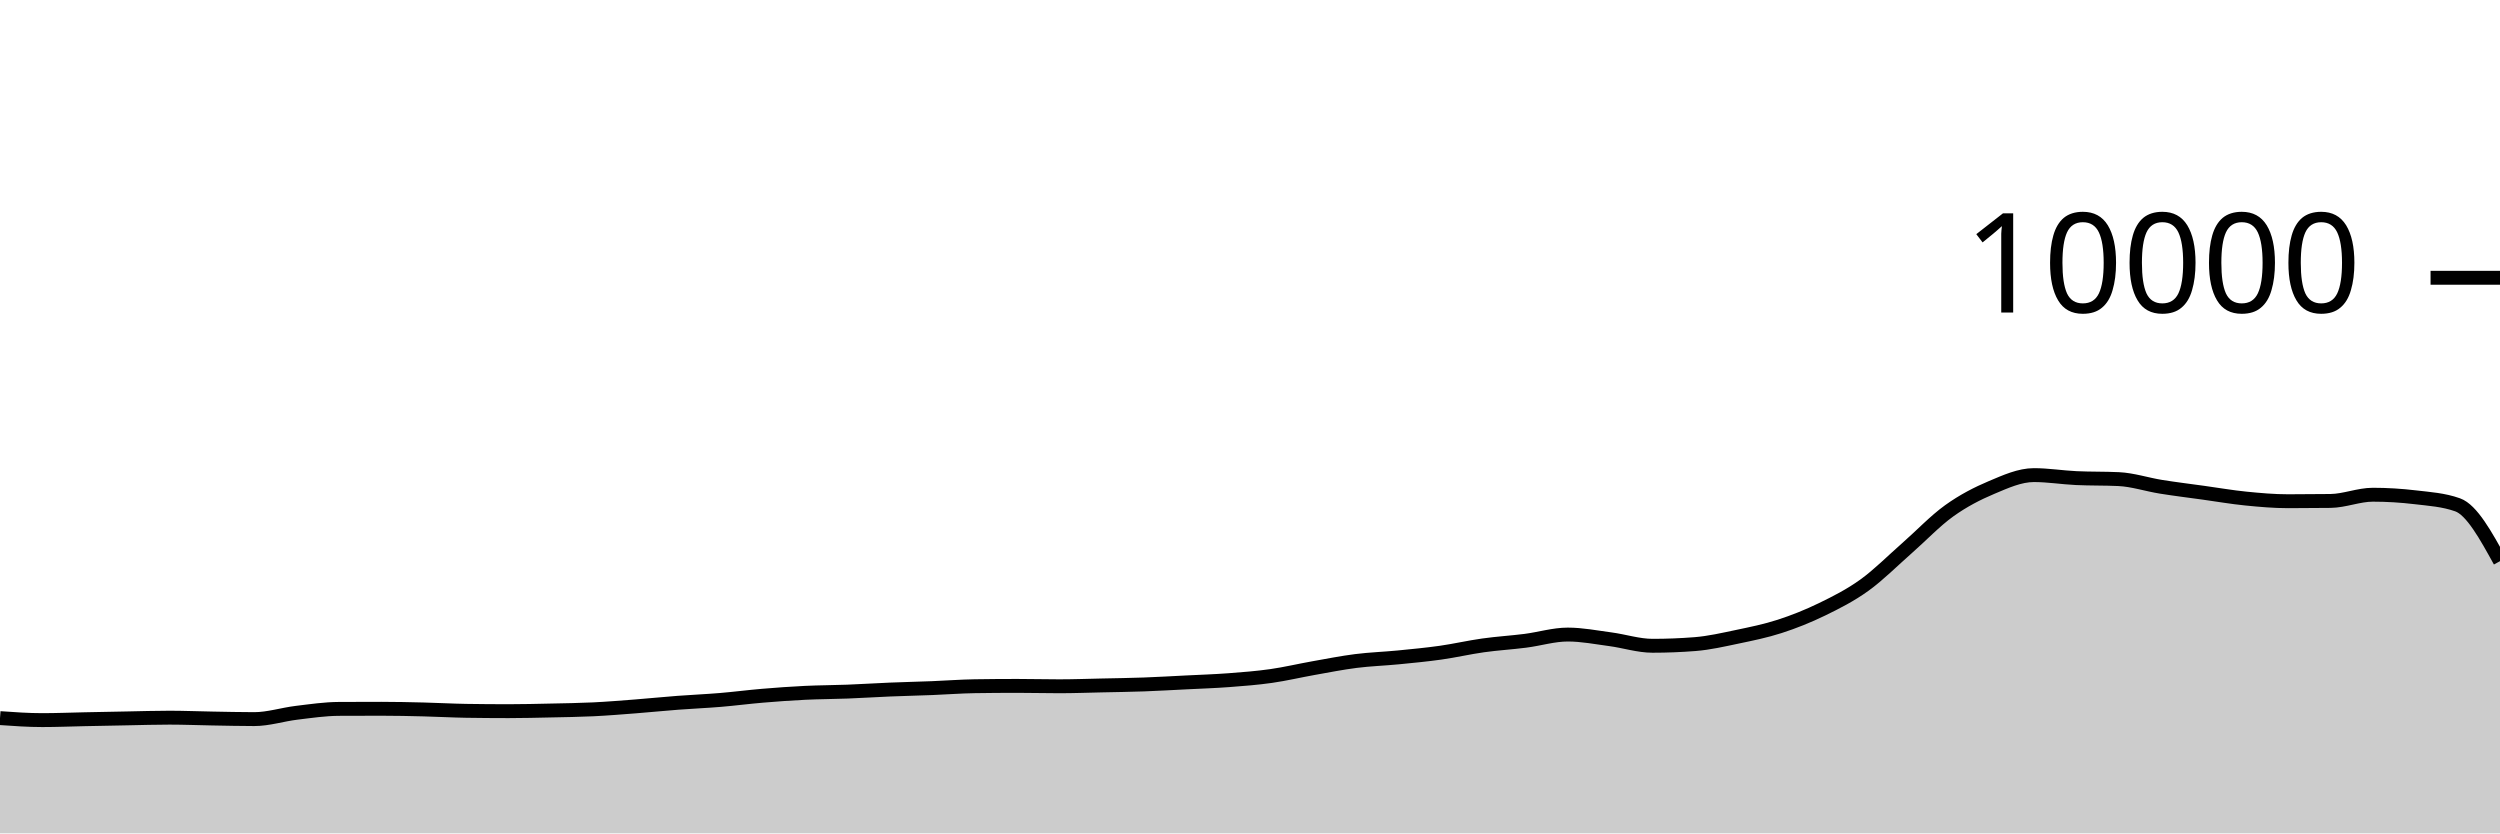
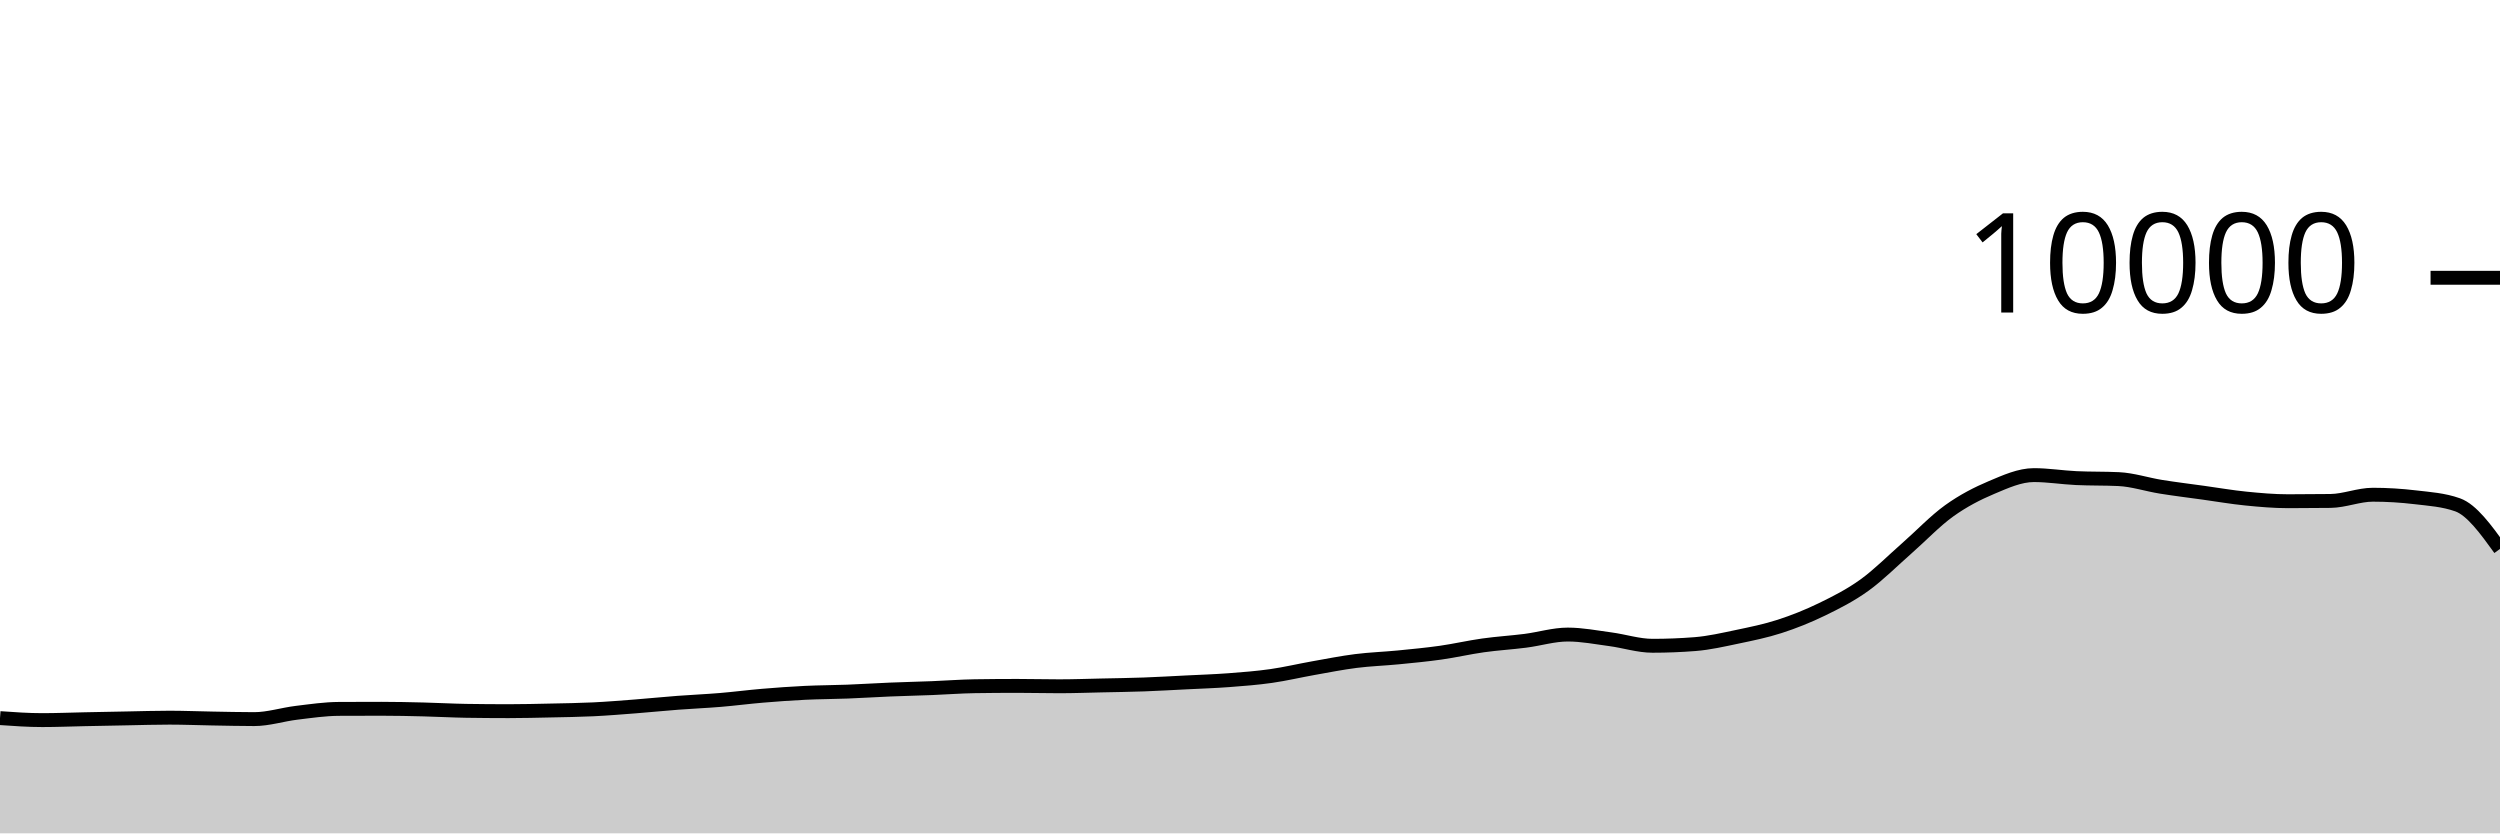
<svg xmlns="http://www.w3.org/2000/svg" viewBox="0 0 180 60">
  <g transform="translate(0,20)">
-     <path class="area" fill="rgba(0, 0, 0, 0.2)" d="M0,31.704C1.017,31.776,2.034,31.848,3.051,31.848C4.068,31.848,5.085,31.805,6.102,31.784C7.119,31.763,8.136,31.743,9.153,31.724C10.169,31.705,11.186,31.672,12.203,31.672C13.22,31.672,14.237,31.715,15.254,31.732C16.271,31.749,17.288,31.776,18.305,31.776C19.322,31.776,20.339,31.443,21.356,31.32C22.373,31.197,23.39,31.045,24.407,31.04C25.424,31.035,26.441,31.032,27.458,31.032C28.475,31.032,29.492,31.055,30.508,31.08C31.525,31.105,32.542,31.164,33.559,31.18C34.576,31.196,35.593,31.204,36.61,31.204C37.627,31.204,38.644,31.178,39.661,31.156C40.678,31.134,41.695,31.121,42.712,31.072C43.729,31.023,44.746,30.939,45.763,30.86C46.78,30.781,47.797,30.677,48.814,30.6C49.831,30.523,50.847,30.481,51.864,30.396C52.881,30.311,53.898,30.177,54.915,30.092C55.932,30.007,56.949,29.933,57.966,29.884C58.983,29.835,60,29.835,61.017,29.796C62.034,29.757,63.051,29.69,64.068,29.648C65.085,29.606,66.102,29.584,67.119,29.544C68.136,29.504,69.153,29.424,70.169,29.408C71.186,29.392,72.203,29.384,73.22,29.384C74.237,29.384,75.254,29.412,76.271,29.412C77.288,29.412,78.305,29.374,79.322,29.352C80.339,29.33,81.356,29.317,82.373,29.28C83.39,29.243,84.407,29.183,85.424,29.132C86.441,29.081,87.458,29.049,88.475,28.972C89.492,28.895,90.508,28.817,91.525,28.672C92.542,28.527,93.559,28.284,94.576,28.104C95.593,27.924,96.61,27.721,97.627,27.592C98.644,27.463,99.661,27.432,100.678,27.332C101.695,27.232,102.712,27.136,103.729,26.992C104.746,26.848,105.763,26.611,106.78,26.468C107.797,26.325,108.814,26.266,109.831,26.136C110.847,26.006,111.864,25.688,112.881,25.688C113.898,25.688,114.915,25.889,115.932,26.024C116.949,26.159,117.966,26.496,118.983,26.496C120,26.496,121.017,26.456,122.034,26.376C123.051,26.296,124.068,26.061,125.085,25.848C126.102,25.635,127.119,25.429,128.136,25.1C129.153,24.771,130.169,24.367,131.186,23.872C132.203,23.377,133.22,22.864,134.237,22.132C135.254,21.4,136.271,20.372,137.288,19.48C138.305,18.588,139.322,17.51,140.339,16.78C141.356,16.05,142.373,15.529,143.39,15.1C144.407,14.671,145.424,14.208,146.441,14.208C147.458,14.208,148.475,14.376,149.492,14.424C150.508,14.472,151.525,14.448,152.542,14.496C153.559,14.544,154.576,14.885,155.593,15.048C156.61,15.211,157.627,15.335,158.644,15.476C159.661,15.617,160.678,15.794,161.695,15.896C162.712,15.998,163.729,16.088,164.746,16.088C165.763,16.088,166.78,16.081,167.797,16.068C168.814,16.055,169.831,15.62,170.847,15.62C171.864,15.62,172.881,15.683,173.898,15.804C174.915,15.925,175.932,15.985,176.949,16.348C177.966,16.711,178.983,18.557,180,20.404L180,40C178.983,40,177.966,40,176.949,40C175.932,40,174.915,40,173.898,40C172.881,40,171.864,40,170.847,40C169.831,40,168.814,40,167.797,40C166.78,40,165.763,40,164.746,40C163.729,40,162.712,40,161.695,40C160.678,40,159.661,40,158.644,40C157.627,40,156.61,40,155.593,40C154.576,40,153.559,40,152.542,40C151.525,40,150.508,40,149.492,40C148.475,40,147.458,40,146.441,40C145.424,40,144.407,40,143.39,40C142.373,40,141.356,40,140.339,40C139.322,40,138.305,40,137.288,40C136.271,40,135.254,40,134.237,40C133.22,40,132.203,40,131.186,40C130.169,40,129.153,40,128.136,40C127.119,40,126.102,40,125.085,40C124.068,40,123.051,40,122.034,40C121.017,40,120,40,118.983,40C117.966,40,116.949,40,115.932,40C114.915,40,113.898,40,112.881,40C111.864,40,110.847,40,109.831,40C108.814,40,107.797,40,106.78,40C105.763,40,104.746,40,103.729,40C102.712,40,101.695,40,100.678,40C99.661,40,98.644,40,97.627,40C96.61,40,95.593,40,94.576,40C93.559,40,92.542,40,91.525,40C90.508,40,89.492,40,88.475,40C87.458,40,86.441,40,85.424,40C84.407,40,83.39,40,82.373,40C81.356,40,80.339,40,79.322,40C78.305,40,77.288,40,76.271,40C75.254,40,74.237,40,73.22,40C72.203,40,71.186,40,70.169,40C69.153,40,68.136,40,67.119,40C66.102,40,65.085,40,64.068,40C63.051,40,62.034,40,61.017,40C60,40,58.983,40,57.966,40C56.949,40,55.932,40,54.915,40C53.898,40,52.881,40,51.864,40C50.847,40,49.831,40,48.814,40C47.797,40,46.78,40,45.763,40C44.746,40,43.729,40,42.712,40C41.695,40,40.678,40,39.661,40C38.644,40,37.627,40,36.61,40C35.593,40,34.576,40,33.559,40C32.542,40,31.525,40,30.508,40C29.492,40,28.475,40,27.458,40C26.441,40,25.424,40,24.407,40C23.39,40,22.373,40,21.356,40C20.339,40,19.322,40,18.305,40C17.288,40,16.271,40,15.254,40C14.237,40,13.22,40,12.203,40C11.186,40,10.169,40,9.153,40C8.136,40,7.119,40,6.102,40C5.085,40,4.068,40,3.051,40C2.034,40,1.017,40,0,40Z" />
-     <path class="line" stroke="black" fill="none" d="M0,31.704C1.017,31.776,2.034,31.848,3.051,31.848C4.068,31.848,5.085,31.805,6.102,31.784C7.119,31.763,8.136,31.743,9.153,31.724C10.169,31.705,11.186,31.672,12.203,31.672C13.22,31.672,14.237,31.715,15.254,31.732C16.271,31.749,17.288,31.776,18.305,31.776C19.322,31.776,20.339,31.443,21.356,31.32C22.373,31.197,23.39,31.045,24.407,31.04C25.424,31.035,26.441,31.032,27.458,31.032C28.475,31.032,29.492,31.055,30.508,31.08C31.525,31.105,32.542,31.164,33.559,31.18C34.576,31.196,35.593,31.204,36.61,31.204C37.627,31.204,38.644,31.178,39.661,31.156C40.678,31.134,41.695,31.121,42.712,31.072C43.729,31.023,44.746,30.939,45.763,30.86C46.78,30.781,47.797,30.677,48.814,30.6C49.831,30.523,50.847,30.481,51.864,30.396C52.881,30.311,53.898,30.177,54.915,30.092C55.932,30.007,56.949,29.933,57.966,29.884C58.983,29.835,60,29.835,61.017,29.796C62.034,29.757,63.051,29.69,64.068,29.648C65.085,29.606,66.102,29.584,67.119,29.544C68.136,29.504,69.153,29.424,70.169,29.408C71.186,29.392,72.203,29.384,73.22,29.384C74.237,29.384,75.254,29.412,76.271,29.412C77.288,29.412,78.305,29.374,79.322,29.352C80.339,29.33,81.356,29.317,82.373,29.28C83.39,29.243,84.407,29.183,85.424,29.132C86.441,29.081,87.458,29.049,88.475,28.972C89.492,28.895,90.508,28.817,91.525,28.672C92.542,28.527,93.559,28.284,94.576,28.104C95.593,27.924,96.61,27.721,97.627,27.592C98.644,27.463,99.661,27.432,100.678,27.332C101.695,27.232,102.712,27.136,103.729,26.992C104.746,26.848,105.763,26.611,106.78,26.468C107.797,26.325,108.814,26.266,109.831,26.136C110.847,26.006,111.864,25.688,112.881,25.688C113.898,25.688,114.915,25.889,115.932,26.024C116.949,26.159,117.966,26.496,118.983,26.496C120,26.496,121.017,26.456,122.034,26.376C123.051,26.296,124.068,26.061,125.085,25.848C126.102,25.635,127.119,25.429,128.136,25.1C129.153,24.771,130.169,24.367,131.186,23.872C132.203,23.377,133.22,22.864,134.237,22.132C135.254,21.4,136.271,20.372,137.288,19.48C138.305,18.588,139.322,17.51,140.339,16.78C141.356,16.05,142.373,15.529,143.39,15.1C144.407,14.671,145.424,14.208,146.441,14.208C147.458,14.208,148.475,14.376,149.492,14.424C150.508,14.472,151.525,14.448,152.542,14.496C153.559,14.544,154.576,14.885,155.593,15.048C156.61,15.211,157.627,15.335,158.644,15.476C159.661,15.617,160.678,15.794,161.695,15.896C162.712,15.998,163.729,16.088,164.746,16.088C165.763,16.088,166.78,16.081,167.797,16.068C168.814,16.055,169.831,15.62,170.847,15.62C171.864,15.62,172.881,15.683,173.898,15.804C174.915,15.925,175.932,15.985,176.949,16.348C177.966,16.711,178.983,18.557,180,20.404" />
+     <path class="area" fill="rgba(0, 0, 0, 0.2)" d="M0,31.704C1.017,31.776,2.034,31.848,3.051,31.848C4.068,31.848,5.085,31.805,6.102,31.784C7.119,31.763,8.136,31.743,9.153,31.724C10.169,31.705,11.186,31.672,12.203,31.672C13.22,31.672,14.237,31.715,15.254,31.732C16.271,31.749,17.288,31.776,18.305,31.776C19.322,31.776,20.339,31.443,21.356,31.32C22.373,31.197,23.39,31.045,24.407,31.04C25.424,31.035,26.441,31.032,27.458,31.032C28.475,31.032,29.492,31.055,30.508,31.08C31.525,31.105,32.542,31.164,33.559,31.18C34.576,31.196,35.593,31.204,36.61,31.204C37.627,31.204,38.644,31.178,39.661,31.156C40.678,31.134,41.695,31.121,42.712,31.072C43.729,31.023,44.746,30.939,45.763,30.86C46.78,30.781,47.797,30.677,48.814,30.6C49.831,30.523,50.847,30.481,51.864,30.396C52.881,30.311,53.898,30.177,54.915,30.092C55.932,30.007,56.949,29.933,57.966,29.884C58.983,29.835,60,29.835,61.017,29.796C62.034,29.757,63.051,29.69,64.068,29.648C65.085,29.606,66.102,29.584,67.119,29.544C68.136,29.504,69.153,29.424,70.169,29.408C71.186,29.392,72.203,29.384,73.22,29.384C74.237,29.384,75.254,29.412,76.271,29.412C77.288,29.412,78.305,29.374,79.322,29.352C80.339,29.33,81.356,29.317,82.373,29.28C83.39,29.243,84.407,29.183,85.424,29.132C86.441,29.081,87.458,29.049,88.475,28.972C89.492,28.895,90.508,28.817,91.525,28.672C92.542,28.527,93.559,28.284,94.576,28.104C95.593,27.924,96.61,27.721,97.627,27.592C98.644,27.463,99.661,27.432,100.678,27.332C101.695,27.232,102.712,27.136,103.729,26.992C104.746,26.848,105.763,26.611,106.78,26.468C107.797,26.325,108.814,26.266,109.831,26.136C110.847,26.006,111.864,25.688,112.881,25.688C113.898,25.688,114.915,25.889,115.932,26.024C116.949,26.159,117.966,26.496,118.983,26.496C120,26.496,121.017,26.456,122.034,26.376C123.051,26.296,124.068,26.061,125.085,25.848C126.102,25.635,127.119,25.429,128.136,25.1C129.153,24.771,130.169,24.367,131.186,23.872C132.203,23.377,133.22,22.864,134.237,22.132C135.254,21.4,136.271,20.372,137.288,19.48C138.305,18.588,139.322,17.51,140.339,16.78C141.356,16.05,142.373,15.529,143.39,15.1C144.407,14.671,145.424,14.208,146.441,14.208C147.458,14.208,148.475,14.376,149.492,14.424C150.508,14.472,151.525,14.448,152.542,14.496C153.559,14.544,154.576,14.885,155.593,15.048C156.61,15.211,157.627,15.335,158.644,15.476C159.661,15.617,160.678,15.794,161.695,15.896C162.712,15.998,163.729,16.088,164.746,16.088C165.763,16.088,166.78,16.081,167.797,16.068C168.814,16.055,169.831,15.62,170.847,15.62C171.864,15.62,172.881,15.683,173.898,15.804C174.915,15.925,175.932,15.985,176.949,16.348C177.966,16.711,178.983,18.117,180,19.524L180,40C178.983,40,177.966,40,176.949,40C175.932,40,174.915,40,173.898,40C172.881,40,171.864,40,170.847,40C169.831,40,168.814,40,167.797,40C166.78,40,165.763,40,164.746,40C163.729,40,162.712,40,161.695,40C160.678,40,159.661,40,158.644,40C157.627,40,156.61,40,155.593,40C154.576,40,153.559,40,152.542,40C151.525,40,150.508,40,149.492,40C148.475,40,147.458,40,146.441,40C145.424,40,144.407,40,143.39,40C142.373,40,141.356,40,140.339,40C139.322,40,138.305,40,137.288,40C136.271,40,135.254,40,134.237,40C133.22,40,132.203,40,131.186,40C130.169,40,129.153,40,128.136,40C127.119,40,126.102,40,125.085,40C124.068,40,123.051,40,122.034,40C121.017,40,120,40,118.983,40C117.966,40,116.949,40,115.932,40C114.915,40,113.898,40,112.881,40C111.864,40,110.847,40,109.831,40C108.814,40,107.797,40,106.78,40C105.763,40,104.746,40,103.729,40C102.712,40,101.695,40,100.678,40C99.661,40,98.644,40,97.627,40C96.61,40,95.593,40,94.576,40C93.559,40,92.542,40,91.525,40C90.508,40,89.492,40,88.475,40C87.458,40,86.441,40,85.424,40C84.407,40,83.39,40,82.373,40C81.356,40,80.339,40,79.322,40C78.305,40,77.288,40,76.271,40C75.254,40,74.237,40,73.22,40C72.203,40,71.186,40,70.169,40C69.153,40,68.136,40,67.119,40C66.102,40,65.085,40,64.068,40C63.051,40,62.034,40,61.017,40C60,40,58.983,40,57.966,40C56.949,40,55.932,40,54.915,40C53.898,40,52.881,40,51.864,40C50.847,40,49.831,40,48.814,40C47.797,40,46.78,40,45.763,40C44.746,40,43.729,40,42.712,40C41.695,40,40.678,40,39.661,40C38.644,40,37.627,40,36.61,40C35.593,40,34.576,40,33.559,40C32.542,40,31.525,40,30.508,40C29.492,40,28.475,40,27.458,40C26.441,40,25.424,40,24.407,40C23.39,40,22.373,40,21.356,40C20.339,40,19.322,40,18.305,40C17.288,40,16.271,40,15.254,40C14.237,40,13.22,40,12.203,40C11.186,40,10.169,40,9.153,40C8.136,40,7.119,40,6.102,40C5.085,40,4.068,40,3.051,40C2.034,40,1.017,40,0,40Z" />
+     <path class="line" stroke="black" fill="none" d="M0,31.704C1.017,31.776,2.034,31.848,3.051,31.848C4.068,31.848,5.085,31.805,6.102,31.784C7.119,31.763,8.136,31.743,9.153,31.724C10.169,31.705,11.186,31.672,12.203,31.672C13.22,31.672,14.237,31.715,15.254,31.732C16.271,31.749,17.288,31.776,18.305,31.776C19.322,31.776,20.339,31.443,21.356,31.32C22.373,31.197,23.39,31.045,24.407,31.04C25.424,31.035,26.441,31.032,27.458,31.032C28.475,31.032,29.492,31.055,30.508,31.08C31.525,31.105,32.542,31.164,33.559,31.18C34.576,31.196,35.593,31.204,36.61,31.204C37.627,31.204,38.644,31.178,39.661,31.156C40.678,31.134,41.695,31.121,42.712,31.072C43.729,31.023,44.746,30.939,45.763,30.86C46.78,30.781,47.797,30.677,48.814,30.6C49.831,30.523,50.847,30.481,51.864,30.396C52.881,30.311,53.898,30.177,54.915,30.092C55.932,30.007,56.949,29.933,57.966,29.884C58.983,29.835,60,29.835,61.017,29.796C62.034,29.757,63.051,29.69,64.068,29.648C65.085,29.606,66.102,29.584,67.119,29.544C68.136,29.504,69.153,29.424,70.169,29.408C71.186,29.392,72.203,29.384,73.22,29.384C74.237,29.384,75.254,29.412,76.271,29.412C77.288,29.412,78.305,29.374,79.322,29.352C80.339,29.33,81.356,29.317,82.373,29.28C83.39,29.243,84.407,29.183,85.424,29.132C86.441,29.081,87.458,29.049,88.475,28.972C89.492,28.895,90.508,28.817,91.525,28.672C92.542,28.527,93.559,28.284,94.576,28.104C95.593,27.924,96.61,27.721,97.627,27.592C98.644,27.463,99.661,27.432,100.678,27.332C101.695,27.232,102.712,27.136,103.729,26.992C104.746,26.848,105.763,26.611,106.78,26.468C107.797,26.325,108.814,26.266,109.831,26.136C110.847,26.006,111.864,25.688,112.881,25.688C113.898,25.688,114.915,25.889,115.932,26.024C116.949,26.159,117.966,26.496,118.983,26.496C120,26.496,121.017,26.456,122.034,26.376C123.051,26.296,124.068,26.061,125.085,25.848C126.102,25.635,127.119,25.429,128.136,25.1C129.153,24.771,130.169,24.367,131.186,23.872C132.203,23.377,133.22,22.864,134.237,22.132C135.254,21.4,136.271,20.372,137.288,19.48C138.305,18.588,139.322,17.51,140.339,16.78C141.356,16.05,142.373,15.529,143.39,15.1C144.407,14.671,145.424,14.208,146.441,14.208C147.458,14.208,148.475,14.376,149.492,14.424C150.508,14.472,151.525,14.448,152.542,14.496C153.559,14.544,154.576,14.885,155.593,15.048C156.61,15.211,157.627,15.335,158.644,15.476C159.661,15.617,160.678,15.794,161.695,15.896C162.712,15.998,163.729,16.088,164.746,16.088C165.763,16.088,166.78,16.081,167.797,16.068C168.814,16.055,169.831,15.62,170.847,15.62C171.864,15.62,172.881,15.683,173.898,15.804C174.915,15.925,175.932,15.985,176.949,16.348C177.966,16.711,178.983,18.117,180,19.524" />
    <path class="axis-ceiling" stroke-width="1" stroke="black" fill="none" d="M175,0L180,0" />
    <text class="axis-ceiling-label" font-family="sans-serif" text-anchor="end" font-size="10px" x="170" y="2.5">10000</text>
  </g>
</svg>
